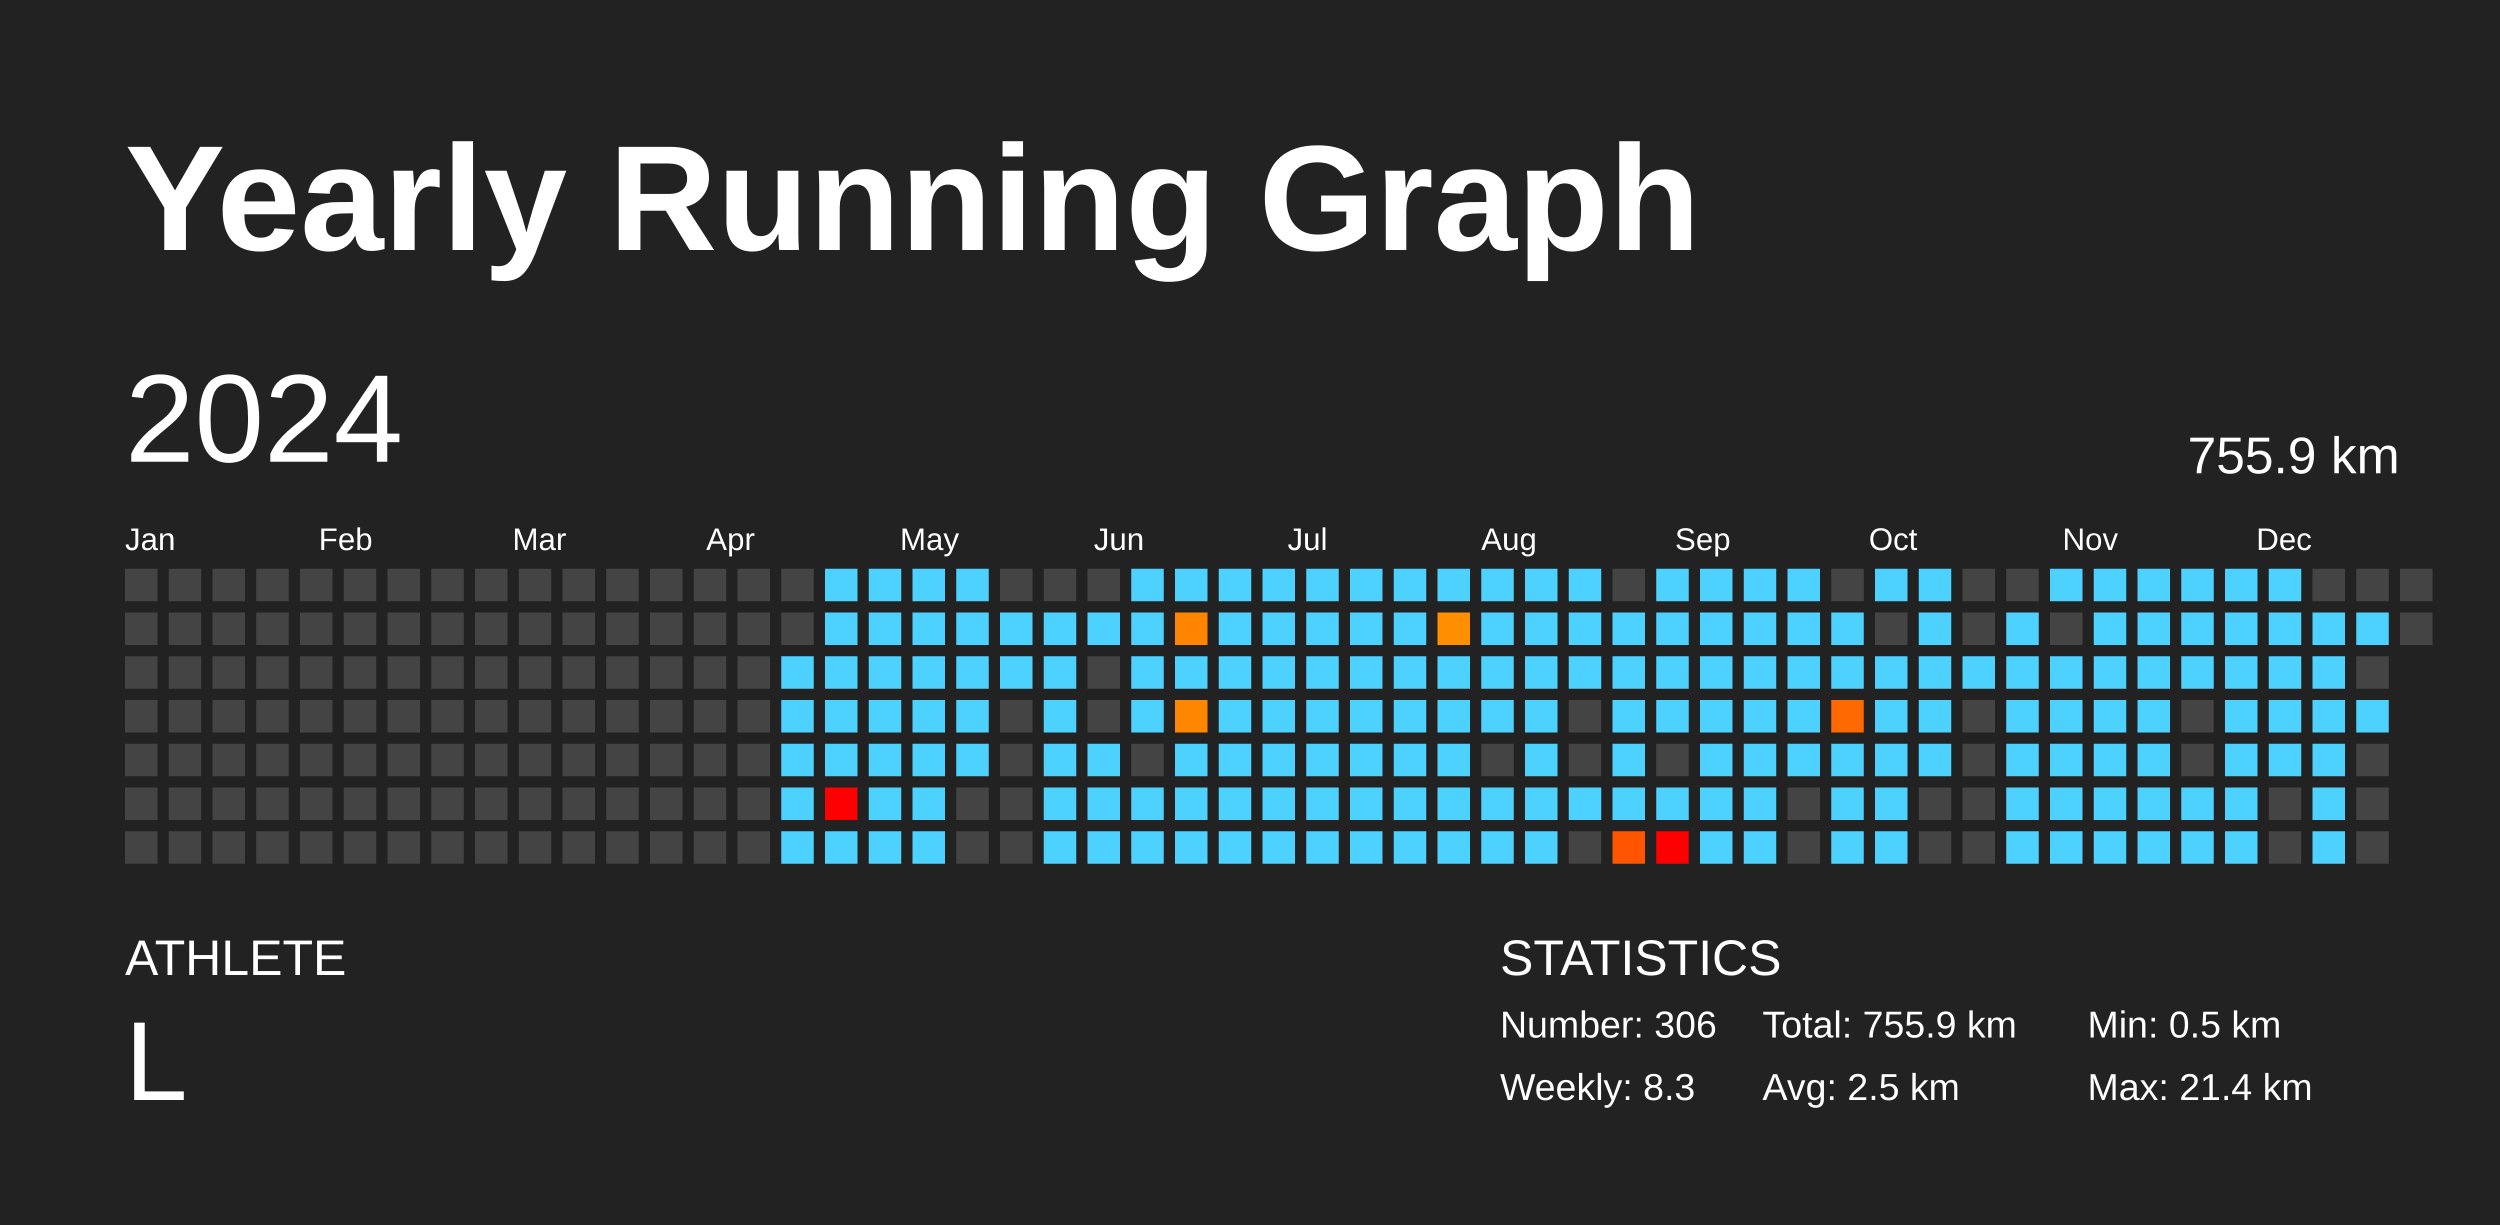
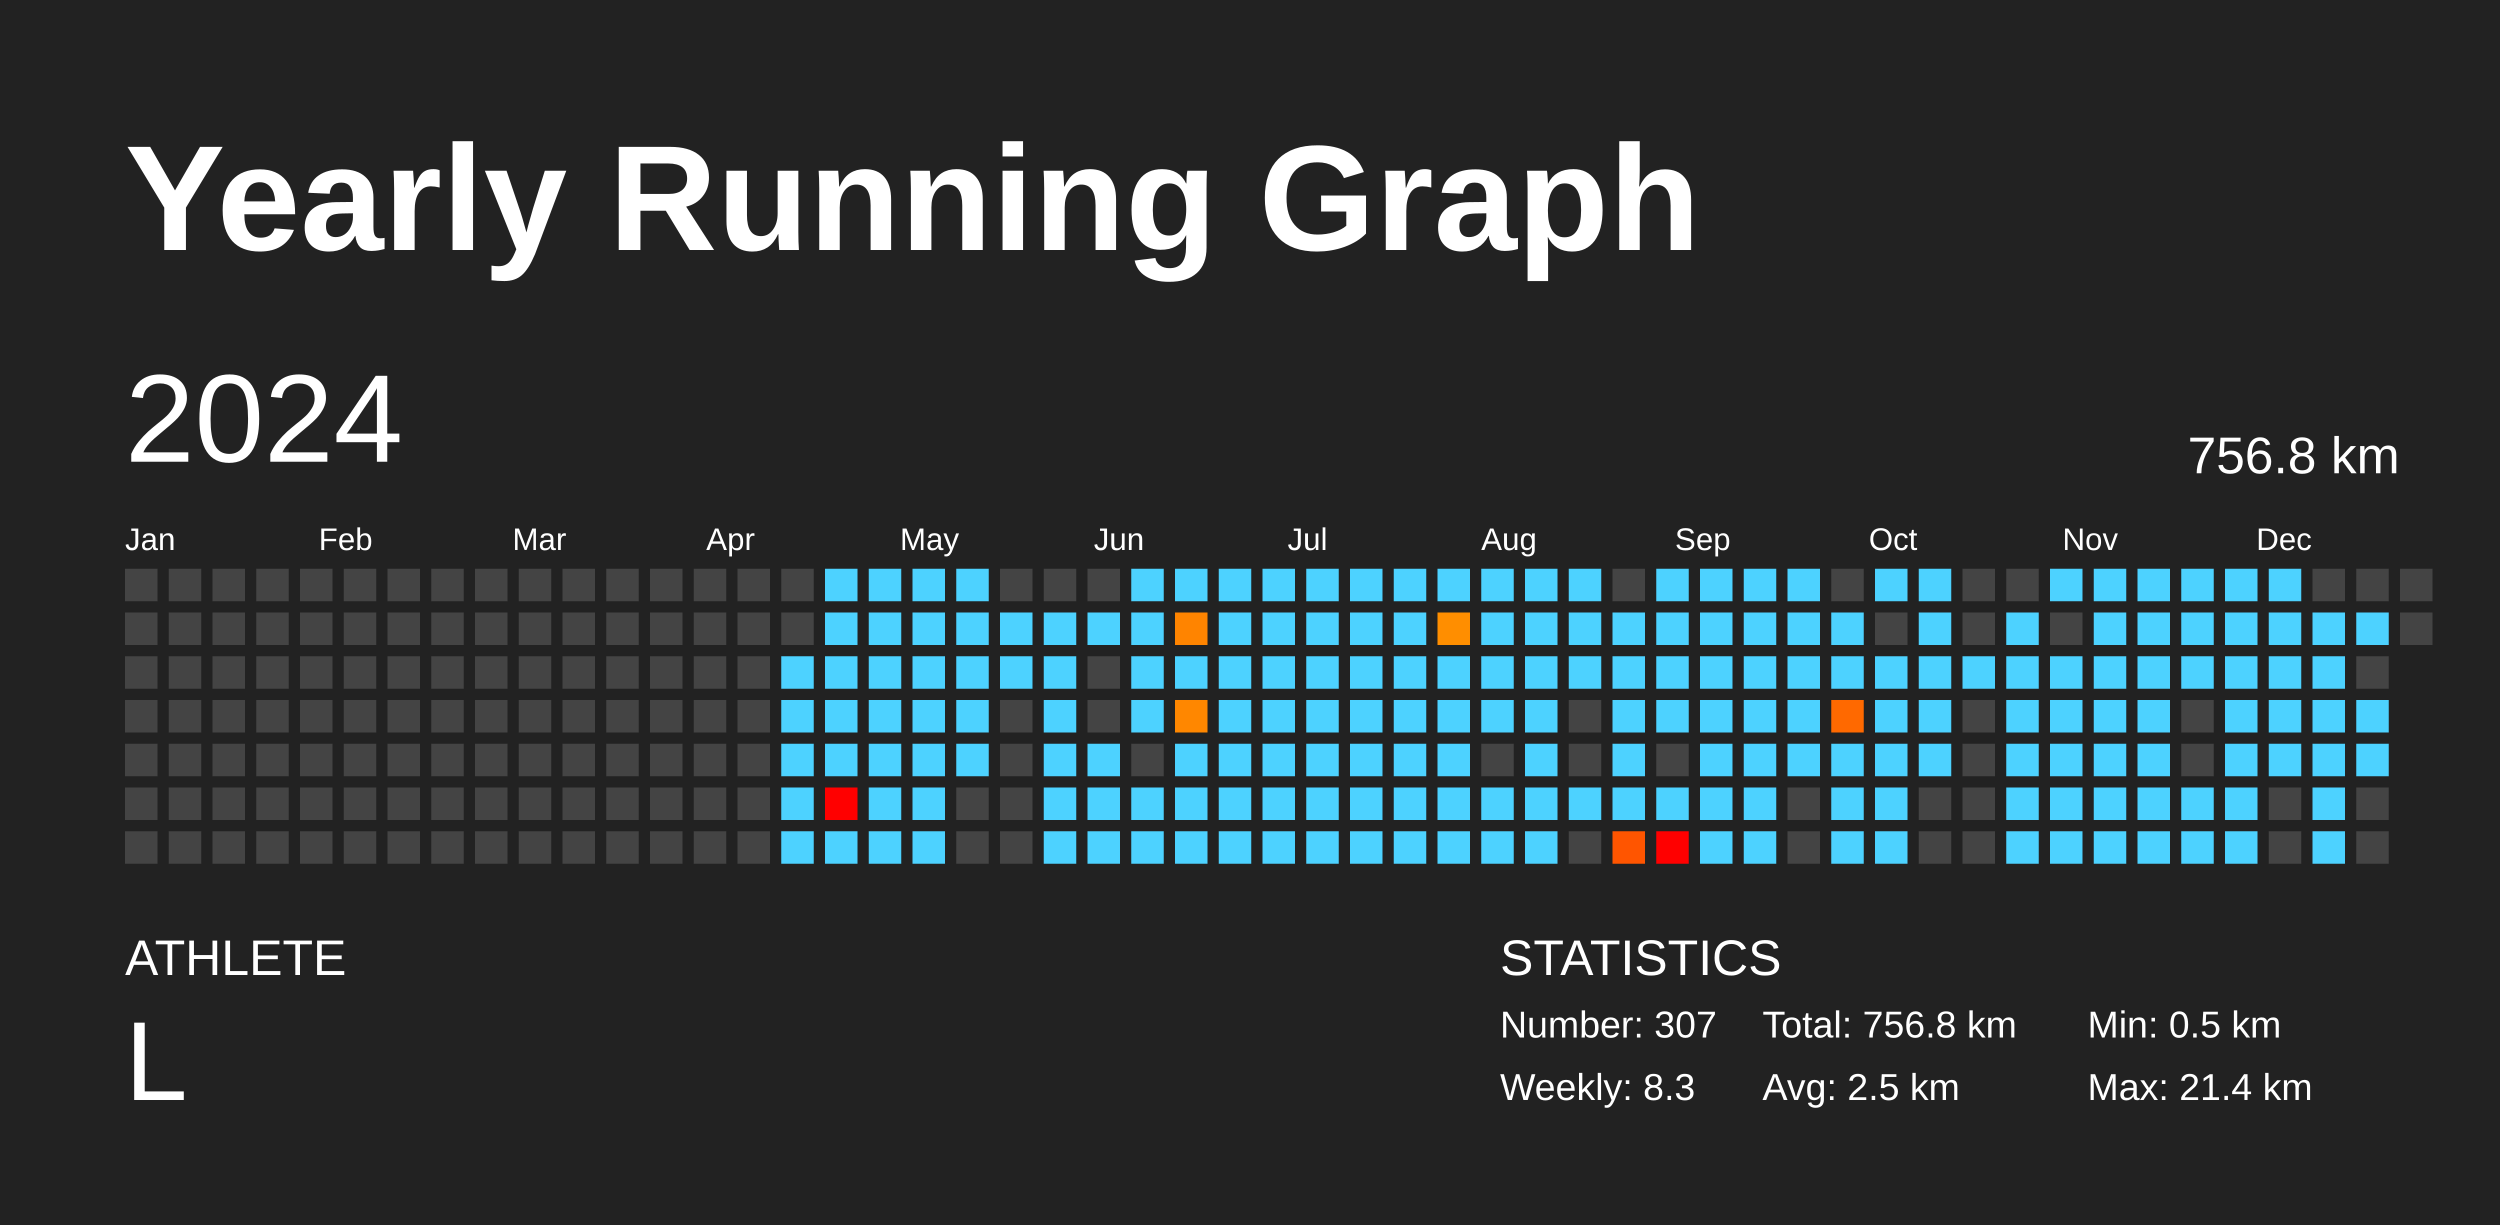
<svg xmlns="http://www.w3.org/2000/svg" baseProfile="full" height="98mm" version="1.1" viewBox="0,0,200,98" width="200mm">
  <defs />
  <rect fill="#222222" height="98" width="200" x="0" y="0" />
  <text fill="#FFFFFF" style="font-size:12px; font-family:Arial; font-weight:bold;" x="10" y="20">Yearly Running Graph</text>
  <text fill="#FFFFFF" style="font-size:4px; font-family:Arial" x="10" y="78">ATHLETE</text>
  <text fill="#FFFFFF" style="font-size:9px; font-family:Arial" x="10" y="88">L</text>
  <text fill="#FFFFFF" style="font-size:4px; font-family:Arial" x="120" y="78">STATISTICS</text>
-   <text fill="#FFFFFF" style="font-size:3px; font-family:Arial" x="120" y="83">Number: 306</text>
+   <text fill="#FFFFFF" style="font-size:3px; font-family:Arial" x="120" y="83">Number: 307</text>
  <text fill="#FFFFFF" style="font-size:3px; font-family:Arial" x="120" y="88">Weekly: 8.3</text>
-   <text fill="#FFFFFF" style="font-size:3px; font-family:Arial" x="141" y="83">Total: 755.9 km</text>
+   <text fill="#FFFFFF" style="font-size:3px; font-family:Arial" x="141" y="83">Total: 756.8 km</text>
  <text fill="#FFFFFF" style="font-size:3px; font-family:Arial" x="141" y="88">Avg: 2.5 km</text>
  <text fill="#FFFFFF" style="font-size:3px; font-family:Arial" x="167" y="83">Min: 0.5 km</text>
  <text fill="#FFFFFF" style="font-size:3px; font-family:Arial" x="167" y="88">Max: 21.4 km</text>
  <text dominant-baseline="hanging" fill="#FFFFFF" style="font-size:10.0px; font-family:Arial;" x="10" y="30">2024</text>
-   <text dominant-baseline="hanging" fill="#FFFFFF" style="font-size:4.125px; font-family:Arial;" x="175" y="35">755.9 km</text>
+   <text dominant-baseline="hanging" fill="#FFFFFF" style="font-size:4.125px; font-family:Arial;" x="175" y="35">756.8 km</text>
  <text fill="#FFFFFF" style="font-size:2.5px; font-family:Arial" x="10.0" y="44">Jan</text>
  <text fill="#FFFFFF" style="font-size:2.5px; font-family:Arial" x="25.5" y="44">Feb</text>
  <text fill="#FFFFFF" style="font-size:2.5px; font-family:Arial" x="41.0" y="44">Mar</text>
  <text fill="#FFFFFF" style="font-size:2.5px; font-family:Arial" x="56.5" y="44">Apr</text>
  <text fill="#FFFFFF" style="font-size:2.5px; font-family:Arial" x="72.0" y="44">May</text>
  <text fill="#FFFFFF" style="font-size:2.5px; font-family:Arial" x="87.5" y="44">Jun</text>
  <text fill="#FFFFFF" style="font-size:2.5px; font-family:Arial" x="103.0" y="44">Jul</text>
  <text fill="#FFFFFF" style="font-size:2.5px; font-family:Arial" x="118.5" y="44">Aug</text>
  <text fill="#FFFFFF" style="font-size:2.5px; font-family:Arial" x="134.0" y="44">Sep</text>
  <text fill="#FFFFFF" style="font-size:2.5px; font-family:Arial" x="149.5" y="44">Oct</text>
  <text fill="#FFFFFF" style="font-size:2.5px; font-family:Arial" x="165.0" y="44">Nov</text>
  <text fill="#FFFFFF" style="font-size:2.5px; font-family:Arial" x="180.5" y="44">Dec</text>
  <rect fill="#444444" height="2.6" width="2.6" x="10.0" y="45.5" />
  <rect fill="#444444" height="2.6" width="2.6" x="10.0" y="49.0" />
  <rect fill="#444444" height="2.6" width="2.6" x="10.0" y="52.5" />
  <rect fill="#444444" height="2.6" width="2.6" x="10.0" y="56.0" />
  <rect fill="#444444" height="2.6" width="2.6" x="10.0" y="59.5" />
  <rect fill="#444444" height="2.6" width="2.6" x="10.0" y="63.0" />
  <rect fill="#444444" height="2.6" width="2.6" x="10.0" y="66.5" />
  <rect fill="#444444" height="2.6" width="2.6" x="13.5" y="45.5" />
  <rect fill="#444444" height="2.6" width="2.6" x="13.5" y="49.0" />
  <rect fill="#444444" height="2.6" width="2.6" x="13.5" y="52.5" />
  <rect fill="#444444" height="2.6" width="2.6" x="13.5" y="56.0" />
  <rect fill="#444444" height="2.6" width="2.6" x="13.5" y="59.5" />
  <rect fill="#444444" height="2.6" width="2.6" x="13.5" y="63.0" />
  <rect fill="#444444" height="2.6" width="2.6" x="13.5" y="66.5" />
  <rect fill="#444444" height="2.6" width="2.6" x="17.0" y="45.5" />
  <rect fill="#444444" height="2.6" width="2.6" x="17.0" y="49.0" />
  <rect fill="#444444" height="2.6" width="2.6" x="17.0" y="52.5" />
  <rect fill="#444444" height="2.6" width="2.6" x="17.0" y="56.0" />
  <rect fill="#444444" height="2.6" width="2.6" x="17.0" y="59.5" />
  <rect fill="#444444" height="2.6" width="2.6" x="17.0" y="63.0" />
  <rect fill="#444444" height="2.6" width="2.6" x="17.0" y="66.5" />
  <rect fill="#444444" height="2.6" width="2.6" x="20.5" y="45.5" />
  <rect fill="#444444" height="2.6" width="2.6" x="20.5" y="49.0" />
  <rect fill="#444444" height="2.6" width="2.6" x="20.5" y="52.5" />
  <rect fill="#444444" height="2.6" width="2.6" x="20.5" y="56.0" />
  <rect fill="#444444" height="2.6" width="2.6" x="20.5" y="59.5" />
  <rect fill="#444444" height="2.6" width="2.6" x="20.5" y="63.0" />
  <rect fill="#444444" height="2.6" width="2.6" x="20.5" y="66.5" />
  <rect fill="#444444" height="2.6" width="2.6" x="24.0" y="45.5" />
  <rect fill="#444444" height="2.6" width="2.6" x="24.0" y="49.0" />
  <rect fill="#444444" height="2.6" width="2.6" x="24.0" y="52.5" />
  <rect fill="#444444" height="2.6" width="2.6" x="24.0" y="56.0" />
  <rect fill="#444444" height="2.6" width="2.6" x="24.0" y="59.5" />
  <rect fill="#444444" height="2.6" width="2.6" x="24.0" y="63.0" />
  <rect fill="#444444" height="2.6" width="2.6" x="24.0" y="66.5" />
  <rect fill="#444444" height="2.6" width="2.6" x="27.5" y="45.5" />
  <rect fill="#444444" height="2.6" width="2.6" x="27.5" y="49.0" />
  <rect fill="#444444" height="2.6" width="2.6" x="27.5" y="52.5" />
  <rect fill="#444444" height="2.6" width="2.6" x="27.5" y="56.0" />
  <rect fill="#444444" height="2.6" width="2.6" x="27.5" y="59.5" />
  <rect fill="#444444" height="2.6" width="2.6" x="27.5" y="63.0" />
  <rect fill="#444444" height="2.6" width="2.6" x="27.5" y="66.5" />
  <rect fill="#444444" height="2.6" width="2.6" x="31.0" y="45.5" />
  <rect fill="#444444" height="2.6" width="2.6" x="31.0" y="49.0" />
  <rect fill="#444444" height="2.6" width="2.6" x="31.0" y="52.5" />
  <rect fill="#444444" height="2.6" width="2.6" x="31.0" y="56.0" />
  <rect fill="#444444" height="2.6" width="2.6" x="31.0" y="59.5" />
  <rect fill="#444444" height="2.6" width="2.6" x="31.0" y="63.0" />
  <rect fill="#444444" height="2.6" width="2.6" x="31.0" y="66.5" />
  <rect fill="#444444" height="2.6" width="2.6" x="34.5" y="45.5" />
  <rect fill="#444444" height="2.6" width="2.6" x="34.5" y="49.0" />
  <rect fill="#444444" height="2.6" width="2.6" x="34.5" y="52.5" />
  <rect fill="#444444" height="2.6" width="2.6" x="34.5" y="56.0" />
  <rect fill="#444444" height="2.6" width="2.6" x="34.5" y="59.5" />
  <rect fill="#444444" height="2.6" width="2.6" x="34.5" y="63.0" />
  <rect fill="#444444" height="2.6" width="2.6" x="34.5" y="66.5" />
  <rect fill="#444444" height="2.6" width="2.6" x="38.0" y="45.5" />
  <rect fill="#444444" height="2.6" width="2.6" x="38.0" y="49.0" />
  <rect fill="#444444" height="2.6" width="2.6" x="38.0" y="52.5" />
  <rect fill="#444444" height="2.6" width="2.6" x="38.0" y="56.0" />
  <rect fill="#444444" height="2.6" width="2.6" x="38.0" y="59.5" />
  <rect fill="#444444" height="2.6" width="2.6" x="38.0" y="63.0" />
  <rect fill="#444444" height="2.6" width="2.6" x="38.0" y="66.5" />
  <rect fill="#444444" height="2.6" width="2.6" x="41.5" y="45.5" />
  <rect fill="#444444" height="2.6" width="2.6" x="41.5" y="49.0" />
  <rect fill="#444444" height="2.6" width="2.6" x="41.5" y="52.5" />
  <rect fill="#444444" height="2.6" width="2.6" x="41.5" y="56.0" />
  <rect fill="#444444" height="2.6" width="2.6" x="41.5" y="59.5" />
  <rect fill="#444444" height="2.6" width="2.6" x="41.5" y="63.0" />
  <rect fill="#444444" height="2.6" width="2.6" x="41.5" y="66.5" />
  <rect fill="#444444" height="2.6" width="2.6" x="45.0" y="45.5" />
  <rect fill="#444444" height="2.6" width="2.6" x="45.0" y="49.0" />
  <rect fill="#444444" height="2.6" width="2.6" x="45.0" y="52.5" />
  <rect fill="#444444" height="2.6" width="2.6" x="45.0" y="56.0" />
  <rect fill="#444444" height="2.6" width="2.6" x="45.0" y="59.5" />
  <rect fill="#444444" height="2.6" width="2.6" x="45.0" y="63.0" />
  <rect fill="#444444" height="2.6" width="2.6" x="45.0" y="66.5" />
  <rect fill="#444444" height="2.6" width="2.6" x="48.5" y="45.5" />
  <rect fill="#444444" height="2.6" width="2.6" x="48.5" y="49.0" />
  <rect fill="#444444" height="2.6" width="2.6" x="48.5" y="52.5" />
  <rect fill="#444444" height="2.6" width="2.6" x="48.5" y="56.0" />
  <rect fill="#444444" height="2.6" width="2.6" x="48.5" y="59.5" />
  <rect fill="#444444" height="2.6" width="2.6" x="48.5" y="63.0" />
  <rect fill="#444444" height="2.6" width="2.6" x="48.5" y="66.5" />
  <rect fill="#444444" height="2.6" width="2.6" x="52.0" y="45.5" />
  <rect fill="#444444" height="2.6" width="2.6" x="52.0" y="49.0" />
  <rect fill="#444444" height="2.6" width="2.6" x="52.0" y="52.5" />
  <rect fill="#444444" height="2.6" width="2.6" x="52.0" y="56.0" />
  <rect fill="#444444" height="2.6" width="2.6" x="52.0" y="59.5" />
  <rect fill="#444444" height="2.6" width="2.6" x="52.0" y="63.0" />
  <rect fill="#444444" height="2.6" width="2.6" x="52.0" y="66.5" />
  <rect fill="#444444" height="2.6" width="2.6" x="55.5" y="45.5" />
  <rect fill="#444444" height="2.6" width="2.6" x="55.5" y="49.0" />
  <rect fill="#444444" height="2.6" width="2.6" x="55.5" y="52.5" />
  <rect fill="#444444" height="2.6" width="2.6" x="55.5" y="56.0" />
  <rect fill="#444444" height="2.6" width="2.6" x="55.5" y="59.5" />
  <rect fill="#444444" height="2.6" width="2.6" x="55.5" y="63.0" />
  <rect fill="#444444" height="2.6" width="2.6" x="55.5" y="66.5" />
  <rect fill="#444444" height="2.6" width="2.6" x="59.0" y="45.5" />
  <rect fill="#444444" height="2.6" width="2.6" x="59.0" y="49.0" />
  <rect fill="#444444" height="2.6" width="2.6" x="59.0" y="52.5" />
  <rect fill="#444444" height="2.6" width="2.6" x="59.0" y="56.0" />
  <rect fill="#444444" height="2.6" width="2.6" x="59.0" y="59.5" />
  <rect fill="#444444" height="2.6" width="2.6" x="59.0" y="63.0" />
  <rect fill="#444444" height="2.6" width="2.6" x="59.0" y="66.5" />
  <rect fill="#444444" height="2.6" width="2.6" x="62.5" y="45.5" />
  <rect fill="#444444" height="2.6" width="2.6" x="62.5" y="49.0" />
  <rect fill="#4dd2ff" height="2.6" width="2.6" x="62.5" y="52.5" />
  <rect fill="#4dd2ff" height="2.6" width="2.6" x="62.5" y="56.0" />
  <rect fill="#4dd2ff" height="2.6" width="2.6" x="62.5" y="59.5" />
  <rect fill="#4dd2ff" height="2.6" width="2.6" x="62.5" y="63.0" />
  <rect fill="#4dd2ff" height="2.6" width="2.6" x="62.5" y="66.5" />
  <rect fill="#4dd2ff" height="2.6" width="2.6" x="66.0" y="45.5" />
  <rect fill="#4dd2ff" height="2.6" width="2.6" x="66.0" y="49.0" />
  <rect fill="#4dd2ff" height="2.6" width="2.6" x="66.0" y="52.5" />
  <rect fill="#4dd2ff" height="2.6" width="2.6" x="66.0" y="56.0" />
  <rect fill="#4dd2ff" height="2.6" width="2.6" x="66.0" y="59.5" />
  <rect fill="red" height="2.6" width="2.6" x="66.0" y="63.0" />
  <rect fill="#4dd2ff" height="2.6" width="2.6" x="66.0" y="66.5" />
  <rect fill="#4dd2ff" height="2.6" width="2.6" x="69.5" y="45.5" />
  <rect fill="#4dd2ff" height="2.6" width="2.6" x="69.5" y="49.0" />
  <rect fill="#4dd2ff" height="2.6" width="2.6" x="69.5" y="52.5" />
  <rect fill="#4dd2ff" height="2.6" width="2.6" x="69.5" y="56.0" />
  <rect fill="#4dd2ff" height="2.6" width="2.6" x="69.5" y="59.5" />
  <rect fill="#4dd2ff" height="2.6" width="2.6" x="69.5" y="63.0" />
  <rect fill="#4dd2ff" height="2.6" width="2.6" x="69.5" y="66.5" />
  <rect fill="#4dd2ff" height="2.6" width="2.6" x="73.0" y="45.5" />
  <rect fill="#4dd2ff" height="2.6" width="2.6" x="73.0" y="49.0" />
  <rect fill="#4dd2ff" height="2.6" width="2.6" x="73.0" y="52.5" />
  <rect fill="#4dd2ff" height="2.6" width="2.6" x="73.0" y="56.0" />
  <rect fill="#4dd2ff" height="2.6" width="2.6" x="73.0" y="59.5" />
  <rect fill="#4dd2ff" height="2.6" width="2.6" x="73.0" y="63.0" />
  <rect fill="#4dd2ff" height="2.6" width="2.6" x="73.0" y="66.5" />
  <rect fill="#4dd2ff" height="2.6" width="2.6" x="76.5" y="45.5" />
  <rect fill="#4dd2ff" height="2.6" width="2.6" x="76.5" y="49.0" />
  <rect fill="#4dd2ff" height="2.6" width="2.6" x="76.5" y="52.5" />
  <rect fill="#4dd2ff" height="2.6" width="2.6" x="76.5" y="56.0" />
  <rect fill="#4dd2ff" height="2.6" width="2.6" x="76.5" y="59.5" />
  <rect fill="#444444" height="2.6" width="2.6" x="76.5" y="63.0" />
  <rect fill="#444444" height="2.6" width="2.6" x="76.5" y="66.5" />
  <rect fill="#444444" height="2.6" width="2.6" x="80.0" y="45.5" />
  <rect fill="#4dd2ff" height="2.6" width="2.6" x="80.0" y="49.0" />
  <rect fill="#4dd2ff" height="2.6" width="2.6" x="80.0" y="52.5" />
  <rect fill="#444444" height="2.6" width="2.6" x="80.0" y="56.0" />
  <rect fill="#444444" height="2.6" width="2.6" x="80.0" y="59.5" />
  <rect fill="#444444" height="2.6" width="2.6" x="80.0" y="63.0" />
  <rect fill="#444444" height="2.6" width="2.6" x="80.0" y="66.5" />
  <rect fill="#444444" height="2.6" width="2.6" x="83.5" y="45.5" />
  <rect fill="#4dd2ff" height="2.6" width="2.6" x="83.5" y="49.0" />
  <rect fill="#4dd2ff" height="2.6" width="2.6" x="83.5" y="52.5" />
  <rect fill="#4dd2ff" height="2.6" width="2.6" x="83.5" y="56.0" />
  <rect fill="#4dd2ff" height="2.6" width="2.6" x="83.5" y="59.5" />
  <rect fill="#4dd2ff" height="2.6" width="2.6" x="83.5" y="63.0" />
  <rect fill="#4dd2ff" height="2.6" width="2.6" x="83.5" y="66.5" />
  <rect fill="#444444" height="2.6" width="2.6" x="87.0" y="45.5" />
  <rect fill="#4dd2ff" height="2.6" width="2.6" x="87.0" y="49.0" />
  <rect fill="#444444" height="2.6" width="2.6" x="87.0" y="52.5" />
  <rect fill="#444444" height="2.6" width="2.6" x="87.0" y="56.0" />
  <rect fill="#4dd2ff" height="2.6" width="2.6" x="87.0" y="59.5" />
  <rect fill="#4dd2ff" height="2.6" width="2.6" x="87.0" y="63.0" />
  <rect fill="#4dd2ff" height="2.6" width="2.6" x="87.0" y="66.5" />
  <rect fill="#4dd2ff" height="2.6" width="2.6" x="90.5" y="45.5" />
  <rect fill="#4dd2ff" height="2.6" width="2.6" x="90.5" y="49.0" />
  <rect fill="#4dd2ff" height="2.6" width="2.6" x="90.5" y="52.5" />
  <rect fill="#4dd2ff" height="2.6" width="2.6" x="90.5" y="56.0" />
  <rect fill="#444444" height="2.6" width="2.6" x="90.5" y="59.5" />
  <rect fill="#4dd2ff" height="2.6" width="2.6" x="90.5" y="63.0" />
  <rect fill="#4dd2ff" height="2.6" width="2.6" x="90.5" y="66.5" />
  <rect fill="#4dd2ff" height="2.6" width="2.6" x="94.0" y="45.5" />
  <rect fill="#ff8400" height="2.6" width="2.6" x="94.0" y="49.0" />
  <rect fill="#4dd2ff" height="2.6" width="2.6" x="94.0" y="52.5" />
  <rect fill="#ff8700" height="2.6" width="2.6" x="94.0" y="56.0" />
  <rect fill="#4dd2ff" height="2.6" width="2.6" x="94.0" y="59.5" />
  <rect fill="#4dd2ff" height="2.6" width="2.6" x="94.0" y="63.0" />
  <rect fill="#4dd2ff" height="2.6" width="2.6" x="94.0" y="66.5" />
  <rect fill="#4dd2ff" height="2.6" width="2.6" x="97.5" y="45.5" />
  <rect fill="#4dd2ff" height="2.6" width="2.6" x="97.5" y="49.0" />
  <rect fill="#4dd2ff" height="2.6" width="2.6" x="97.5" y="52.5" />
  <rect fill="#4dd2ff" height="2.6" width="2.6" x="97.5" y="56.0" />
  <rect fill="#4dd2ff" height="2.6" width="2.6" x="97.5" y="59.5" />
  <rect fill="#4dd2ff" height="2.6" width="2.6" x="97.5" y="63.0" />
  <rect fill="#4dd2ff" height="2.6" width="2.6" x="97.5" y="66.5" />
  <rect fill="#4dd2ff" height="2.6" width="2.6" x="101.0" y="45.5" />
  <rect fill="#4dd2ff" height="2.6" width="2.6" x="101.0" y="49.0" />
  <rect fill="#4dd2ff" height="2.6" width="2.6" x="101.0" y="52.5" />
  <rect fill="#4dd2ff" height="2.6" width="2.6" x="101.0" y="56.0" />
  <rect fill="#4dd2ff" height="2.6" width="2.6" x="101.0" y="59.5" />
  <rect fill="#4dd2ff" height="2.6" width="2.6" x="101.0" y="63.0" />
  <rect fill="#4dd2ff" height="2.6" width="2.6" x="101.0" y="66.5" />
  <rect fill="#4dd2ff" height="2.6" width="2.6" x="104.5" y="45.5" />
  <rect fill="#4dd2ff" height="2.6" width="2.6" x="104.5" y="49.0" />
  <rect fill="#4dd2ff" height="2.6" width="2.6" x="104.5" y="52.5" />
  <rect fill="#4dd2ff" height="2.6" width="2.6" x="104.5" y="56.0" />
  <rect fill="#4dd2ff" height="2.6" width="2.6" x="104.5" y="59.5" />
  <rect fill="#4dd2ff" height="2.6" width="2.6" x="104.5" y="63.0" />
  <rect fill="#4dd2ff" height="2.6" width="2.6" x="104.5" y="66.5" />
  <rect fill="#4dd2ff" height="2.6" width="2.6" x="108.0" y="45.5" />
  <rect fill="#4dd2ff" height="2.6" width="2.6" x="108.0" y="49.0" />
  <rect fill="#4dd2ff" height="2.6" width="2.6" x="108.0" y="52.5" />
  <rect fill="#4dd2ff" height="2.6" width="2.6" x="108.0" y="56.0" />
  <rect fill="#4dd2ff" height="2.6" width="2.6" x="108.0" y="59.5" />
  <rect fill="#4dd2ff" height="2.6" width="2.6" x="108.0" y="63.0" />
  <rect fill="#4dd2ff" height="2.6" width="2.6" x="108.0" y="66.5" />
  <rect fill="#4dd2ff" height="2.6" width="2.6" x="111.5" y="45.5" />
  <rect fill="#4dd2ff" height="2.6" width="2.6" x="111.5" y="49.0" />
  <rect fill="#4dd2ff" height="2.6" width="2.6" x="111.5" y="52.5" />
  <rect fill="#4dd2ff" height="2.6" width="2.6" x="111.5" y="56.0" />
  <rect fill="#4dd2ff" height="2.6" width="2.6" x="111.5" y="59.5" />
  <rect fill="#4dd2ff" height="2.6" width="2.6" x="111.5" y="63.0" />
  <rect fill="#4dd2ff" height="2.6" width="2.6" x="111.5" y="66.5" />
  <rect fill="#4dd2ff" height="2.6" width="2.6" x="115.0" y="45.5" />
  <rect fill="#ff8e00" height="2.6" width="2.6" x="115.0" y="49.0" />
  <rect fill="#4dd2ff" height="2.6" width="2.6" x="115.0" y="52.5" />
  <rect fill="#4dd2ff" height="2.6" width="2.6" x="115.0" y="56.0" />
  <rect fill="#4dd2ff" height="2.6" width="2.6" x="115.0" y="59.5" />
  <rect fill="#4dd2ff" height="2.6" width="2.6" x="115.0" y="63.0" />
  <rect fill="#4dd2ff" height="2.6" width="2.6" x="115.0" y="66.5" />
  <rect fill="#4dd2ff" height="2.6" width="2.6" x="118.5" y="45.5" />
  <rect fill="#4dd2ff" height="2.6" width="2.6" x="118.5" y="49.0" />
  <rect fill="#4dd2ff" height="2.6" width="2.6" x="118.5" y="52.5" />
  <rect fill="#4dd2ff" height="2.6" width="2.6" x="118.5" y="56.0" />
  <rect fill="#444444" height="2.6" width="2.6" x="118.5" y="59.5" />
  <rect fill="#4dd2ff" height="2.6" width="2.6" x="118.5" y="63.0" />
  <rect fill="#4dd2ff" height="2.6" width="2.6" x="118.5" y="66.5" />
  <rect fill="#4dd2ff" height="2.6" width="2.6" x="122.0" y="45.5" />
  <rect fill="#4dd2ff" height="2.6" width="2.6" x="122.0" y="49.0" />
  <rect fill="#4dd2ff" height="2.6" width="2.6" x="122.0" y="52.5" />
  <rect fill="#4dd2ff" height="2.6" width="2.6" x="122.0" y="56.0" />
  <rect fill="#4dd2ff" height="2.6" width="2.6" x="122.0" y="59.5" />
  <rect fill="#4dd2ff" height="2.6" width="2.6" x="122.0" y="63.0" />
  <rect fill="#4dd2ff" height="2.6" width="2.6" x="122.0" y="66.5" />
  <rect fill="#4dd2ff" height="2.6" width="2.6" x="125.5" y="45.5" />
  <rect fill="#4dd2ff" height="2.6" width="2.6" x="125.5" y="49.0" />
  <rect fill="#4dd2ff" height="2.6" width="2.6" x="125.5" y="52.5" />
  <rect fill="#444444" height="2.6" width="2.6" x="125.5" y="56.0" />
  <rect fill="#444444" height="2.6" width="2.6" x="125.5" y="59.5" />
  <rect fill="#4dd2ff" height="2.6" width="2.6" x="125.5" y="63.0" />
  <rect fill="#444444" height="2.6" width="2.6" x="125.5" y="66.5" />
  <rect fill="#444444" height="2.6" width="2.6" x="129.0" y="45.5" />
  <rect fill="#4dd2ff" height="2.6" width="2.6" x="129.0" y="49.0" />
  <rect fill="#4dd2ff" height="2.6" width="2.6" x="129.0" y="52.5" />
  <rect fill="#4dd2ff" height="2.6" width="2.6" x="129.0" y="56.0" />
  <rect fill="#4dd2ff" height="2.6" width="2.6" x="129.0" y="59.5" />
  <rect fill="#4dd2ff" height="2.6" width="2.6" x="129.0" y="63.0" />
  <rect fill="#ff5500" height="2.6" width="2.6" x="129.0" y="66.5" />
  <rect fill="#4dd2ff" height="2.6" width="2.6" x="132.5" y="45.5" />
  <rect fill="#4dd2ff" height="2.6" width="2.6" x="132.5" y="49.0" />
  <rect fill="#4dd2ff" height="2.6" width="2.6" x="132.5" y="52.5" />
  <rect fill="#4dd2ff" height="2.6" width="2.6" x="132.5" y="56.0" />
  <rect fill="#444444" height="2.6" width="2.6" x="132.5" y="59.5" />
  <rect fill="#4dd2ff" height="2.6" width="2.6" x="132.5" y="63.0" />
  <rect fill="red" height="2.6" width="2.6" x="132.5" y="66.5" />
  <rect fill="#4dd2ff" height="2.6" width="2.6" x="136.0" y="45.5" />
  <rect fill="#4dd2ff" height="2.6" width="2.6" x="136.0" y="49.0" />
  <rect fill="#4dd2ff" height="2.6" width="2.6" x="136.0" y="52.5" />
  <rect fill="#4dd2ff" height="2.6" width="2.6" x="136.0" y="56.0" />
  <rect fill="#4dd2ff" height="2.6" width="2.6" x="136.0" y="59.5" />
  <rect fill="#4dd2ff" height="2.6" width="2.6" x="136.0" y="63.0" />
  <rect fill="#4dd2ff" height="2.6" width="2.6" x="136.0" y="66.5" />
  <rect fill="#4dd2ff" height="2.6" width="2.6" x="139.5" y="45.5" />
  <rect fill="#4dd2ff" height="2.6" width="2.6" x="139.5" y="49.0" />
  <rect fill="#4dd2ff" height="2.6" width="2.6" x="139.5" y="52.5" />
  <rect fill="#4dd2ff" height="2.6" width="2.6" x="139.5" y="56.0" />
  <rect fill="#4dd2ff" height="2.6" width="2.6" x="139.5" y="59.5" />
  <rect fill="#4dd2ff" height="2.6" width="2.6" x="139.5" y="63.0" />
  <rect fill="#4dd2ff" height="2.6" width="2.6" x="139.5" y="66.5" />
  <rect fill="#4dd2ff" height="2.6" width="2.6" x="143.0" y="45.5" />
  <rect fill="#4dd2ff" height="2.6" width="2.6" x="143.0" y="49.0" />
  <rect fill="#4dd2ff" height="2.6" width="2.6" x="143.0" y="52.5" />
  <rect fill="#4dd2ff" height="2.6" width="2.6" x="143.0" y="56.0" />
  <rect fill="#4dd2ff" height="2.6" width="2.6" x="143.0" y="59.5" />
  <rect fill="#444444" height="2.6" width="2.6" x="143.0" y="63.0" />
  <rect fill="#444444" height="2.6" width="2.6" x="143.0" y="66.5" />
  <rect fill="#444444" height="2.6" width="2.6" x="146.5" y="45.5" />
  <rect fill="#4dd2ff" height="2.6" width="2.6" x="146.5" y="49.0" />
  <rect fill="#4dd2ff" height="2.6" width="2.6" x="146.5" y="52.5" />
  <rect fill="#ff6900" height="2.6" width="2.6" x="146.5" y="56.0" />
  <rect fill="#4dd2ff" height="2.6" width="2.6" x="146.5" y="59.5" />
  <rect fill="#4dd2ff" height="2.6" width="2.6" x="146.5" y="63.0" />
  <rect fill="#4dd2ff" height="2.6" width="2.6" x="146.5" y="66.5" />
  <rect fill="#4dd2ff" height="2.6" width="2.6" x="150.0" y="45.5" />
  <rect fill="#444444" height="2.6" width="2.6" x="150.0" y="49.0" />
  <rect fill="#4dd2ff" height="2.6" width="2.6" x="150.0" y="52.5" />
  <rect fill="#4dd2ff" height="2.6" width="2.6" x="150.0" y="56.0" />
  <rect fill="#4dd2ff" height="2.6" width="2.6" x="150.0" y="59.5" />
  <rect fill="#4dd2ff" height="2.6" width="2.6" x="150.0" y="63.0" />
  <rect fill="#4dd2ff" height="2.6" width="2.6" x="150.0" y="66.5" />
  <rect fill="#4dd2ff" height="2.6" width="2.6" x="153.5" y="45.5" />
  <rect fill="#4dd2ff" height="2.6" width="2.6" x="153.5" y="49.0" />
  <rect fill="#4dd2ff" height="2.6" width="2.6" x="153.5" y="52.5" />
  <rect fill="#4dd2ff" height="2.6" width="2.6" x="153.5" y="56.0" />
  <rect fill="#4dd2ff" height="2.6" width="2.6" x="153.5" y="59.5" />
  <rect fill="#444444" height="2.6" width="2.6" x="153.5" y="63.0" />
  <rect fill="#444444" height="2.6" width="2.6" x="153.5" y="66.5" />
  <rect fill="#444444" height="2.6" width="2.6" x="157.0" y="45.5" />
  <rect fill="#444444" height="2.6" width="2.6" x="157.0" y="49.0" />
  <rect fill="#4dd2ff" height="2.6" width="2.6" x="157.0" y="52.5" />
  <rect fill="#444444" height="2.6" width="2.6" x="157.0" y="56.0" />
  <rect fill="#444444" height="2.6" width="2.6" x="157.0" y="59.5" />
  <rect fill="#444444" height="2.6" width="2.6" x="157.0" y="63.0" />
  <rect fill="#444444" height="2.6" width="2.6" x="157.0" y="66.5" />
  <rect fill="#444444" height="2.6" width="2.6" x="160.5" y="45.5" />
  <rect fill="#4dd2ff" height="2.6" width="2.6" x="160.5" y="49.0" />
  <rect fill="#4dd2ff" height="2.6" width="2.6" x="160.5" y="52.5" />
  <rect fill="#4dd2ff" height="2.6" width="2.6" x="160.5" y="56.0" />
  <rect fill="#4dd2ff" height="2.6" width="2.6" x="160.5" y="59.5" />
  <rect fill="#4dd2ff" height="2.6" width="2.6" x="160.5" y="63.0" />
  <rect fill="#4dd2ff" height="2.6" width="2.6" x="160.5" y="66.5" />
  <rect fill="#4dd2ff" height="2.6" width="2.6" x="164.0" y="45.5" />
  <rect fill="#444444" height="2.6" width="2.6" x="164.0" y="49.0" />
  <rect fill="#4dd2ff" height="2.6" width="2.6" x="164.0" y="52.5" />
  <rect fill="#4dd2ff" height="2.6" width="2.6" x="164.0" y="56.0" />
  <rect fill="#4dd2ff" height="2.6" width="2.6" x="164.0" y="59.5" />
  <rect fill="#4dd2ff" height="2.6" width="2.6" x="164.0" y="63.0" />
  <rect fill="#4dd2ff" height="2.6" width="2.6" x="164.0" y="66.5" />
  <rect fill="#4dd2ff" height="2.6" width="2.6" x="167.5" y="45.5" />
  <rect fill="#4dd2ff" height="2.6" width="2.6" x="167.5" y="49.0" />
  <rect fill="#4dd2ff" height="2.6" width="2.6" x="167.5" y="52.5" />
  <rect fill="#4dd2ff" height="2.6" width="2.6" x="167.5" y="56.0" />
  <rect fill="#4dd2ff" height="2.6" width="2.6" x="167.5" y="59.5" />
  <rect fill="#4dd2ff" height="2.6" width="2.6" x="167.5" y="63.0" />
  <rect fill="#4dd2ff" height="2.6" width="2.6" x="167.5" y="66.5" />
  <rect fill="#4dd2ff" height="2.6" width="2.6" x="171.0" y="45.5" />
  <rect fill="#4dd2ff" height="2.6" width="2.6" x="171.0" y="49.0" />
  <rect fill="#4dd2ff" height="2.6" width="2.6" x="171.0" y="52.5" />
  <rect fill="#4dd2ff" height="2.6" width="2.6" x="171.0" y="56.0" />
  <rect fill="#4dd2ff" height="2.6" width="2.6" x="171.0" y="59.5" />
  <rect fill="#4dd2ff" height="2.6" width="2.6" x="171.0" y="63.0" />
  <rect fill="#4dd2ff" height="2.6" width="2.6" x="171.0" y="66.5" />
  <rect fill="#4dd2ff" height="2.6" width="2.6" x="174.5" y="45.5" />
  <rect fill="#4dd2ff" height="2.6" width="2.6" x="174.5" y="49.0" />
  <rect fill="#4dd2ff" height="2.6" width="2.6" x="174.5" y="52.5" />
  <rect fill="#444444" height="2.6" width="2.6" x="174.5" y="56.0" />
  <rect fill="#444444" height="2.6" width="2.6" x="174.5" y="59.5" />
  <rect fill="#4dd2ff" height="2.6" width="2.6" x="174.5" y="63.0" />
  <rect fill="#4dd2ff" height="2.6" width="2.6" x="174.5" y="66.5" />
  <rect fill="#4dd2ff" height="2.6" width="2.6" x="178.0" y="45.5" />
  <rect fill="#4dd2ff" height="2.6" width="2.6" x="178.0" y="49.0" />
  <rect fill="#4dd2ff" height="2.6" width="2.6" x="178.0" y="52.5" />
  <rect fill="#4dd2ff" height="2.6" width="2.6" x="178.0" y="56.0" />
  <rect fill="#4dd2ff" height="2.6" width="2.6" x="178.0" y="59.5" />
  <rect fill="#4dd2ff" height="2.6" width="2.6" x="178.0" y="63.0" />
  <rect fill="#4dd2ff" height="2.6" width="2.6" x="178.0" y="66.5" />
  <rect fill="#4dd2ff" height="2.6" width="2.6" x="181.5" y="45.5" />
  <rect fill="#4dd2ff" height="2.6" width="2.6" x="181.5" y="49.0" />
  <rect fill="#4dd2ff" height="2.6" width="2.6" x="181.5" y="52.5" />
  <rect fill="#4dd2ff" height="2.6" width="2.6" x="181.5" y="56.0" />
  <rect fill="#4dd2ff" height="2.6" width="2.6" x="181.5" y="59.5" />
  <rect fill="#444444" height="2.6" width="2.6" x="181.5" y="63.0" />
  <rect fill="#444444" height="2.6" width="2.6" x="181.5" y="66.5" />
  <rect fill="#444444" height="2.6" width="2.6" x="185.0" y="45.5" />
  <rect fill="#4dd2ff" height="2.6" width="2.6" x="185.0" y="49.0" />
  <rect fill="#4dd2ff" height="2.6" width="2.6" x="185.0" y="52.5" />
  <rect fill="#4dd2ff" height="2.6" width="2.6" x="185.0" y="56.0" />
  <rect fill="#4dd2ff" height="2.6" width="2.6" x="185.0" y="59.5" />
  <rect fill="#4dd2ff" height="2.6" width="2.6" x="185.0" y="63.0" />
  <rect fill="#4dd2ff" height="2.6" width="2.6" x="185.0" y="66.5" />
  <rect fill="#444444" height="2.6" width="2.6" x="188.5" y="45.5" />
  <rect fill="#4dd2ff" height="2.6" width="2.6" x="188.5" y="49.0" />
  <rect fill="#444444" height="2.6" width="2.6" x="188.5" y="52.5" />
  <rect fill="#4dd2ff" height="2.6" width="2.6" x="188.5" y="56.0" />
-   <rect fill="#444444" height="2.6" width="2.6" x="188.5" y="59.5" />
+   <rect fill="#4dd2ff" height="2.6" width="2.6" x="188.5" y="59.5" />
  <rect fill="#444444" height="2.6" width="2.6" x="188.5" y="63.0" />
  <rect fill="#444444" height="2.6" width="2.6" x="188.5" y="66.5" />
  <rect fill="#444444" height="2.6" width="2.6" x="192.0" y="45.5" />
  <rect fill="#444444" height="2.6" width="2.6" x="192.0" y="49.0" />
</svg>
